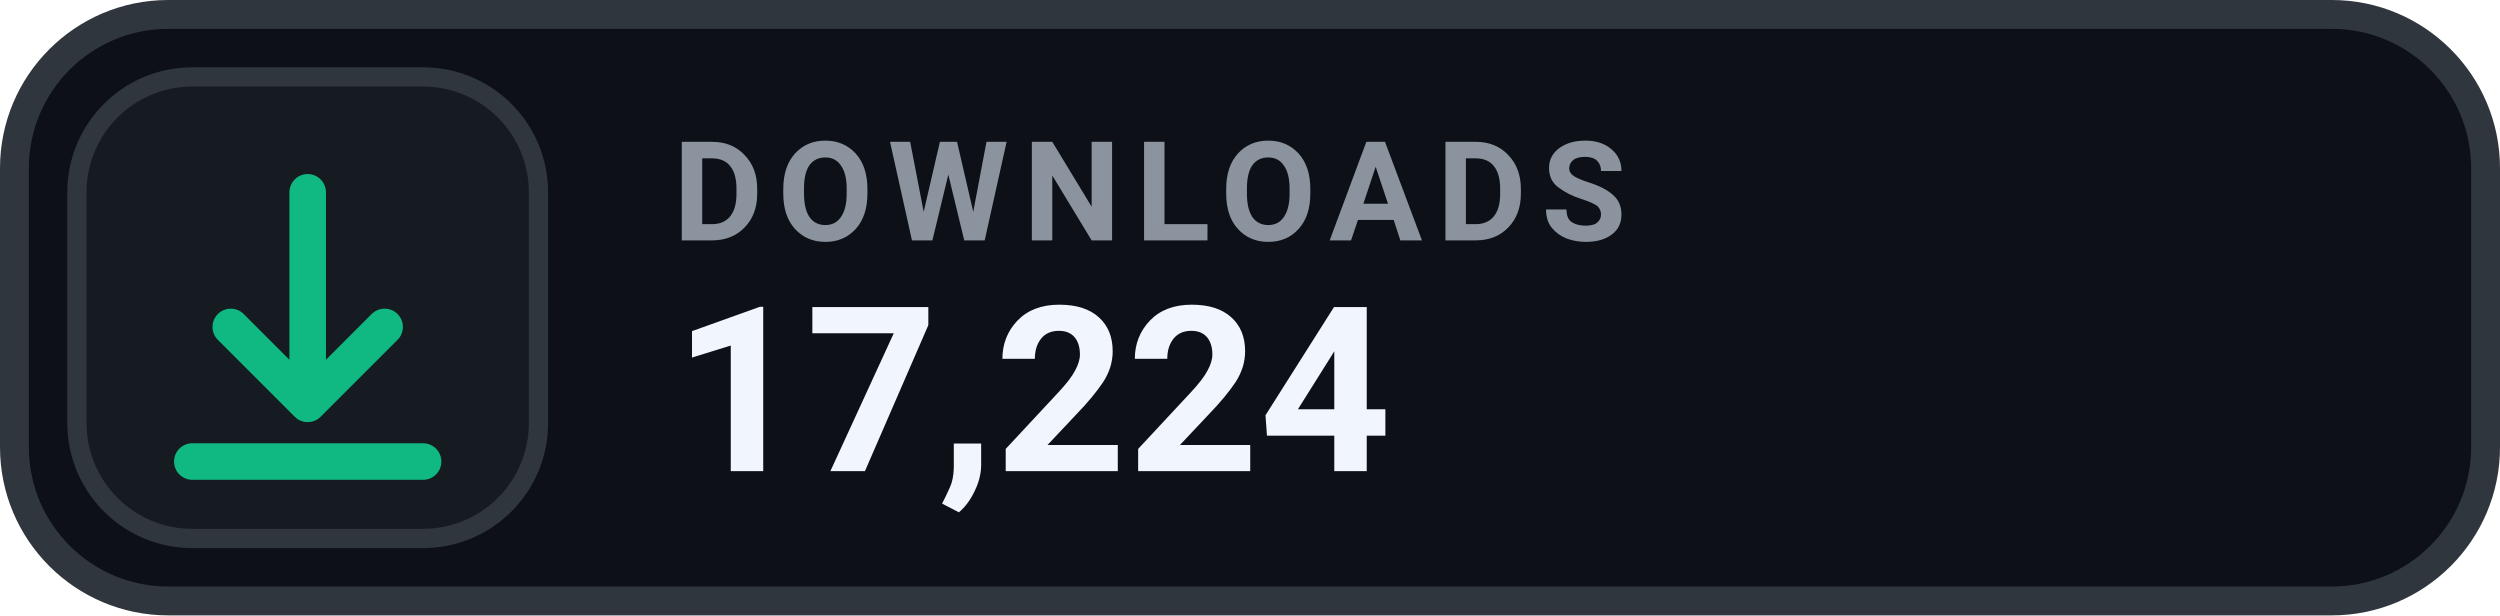
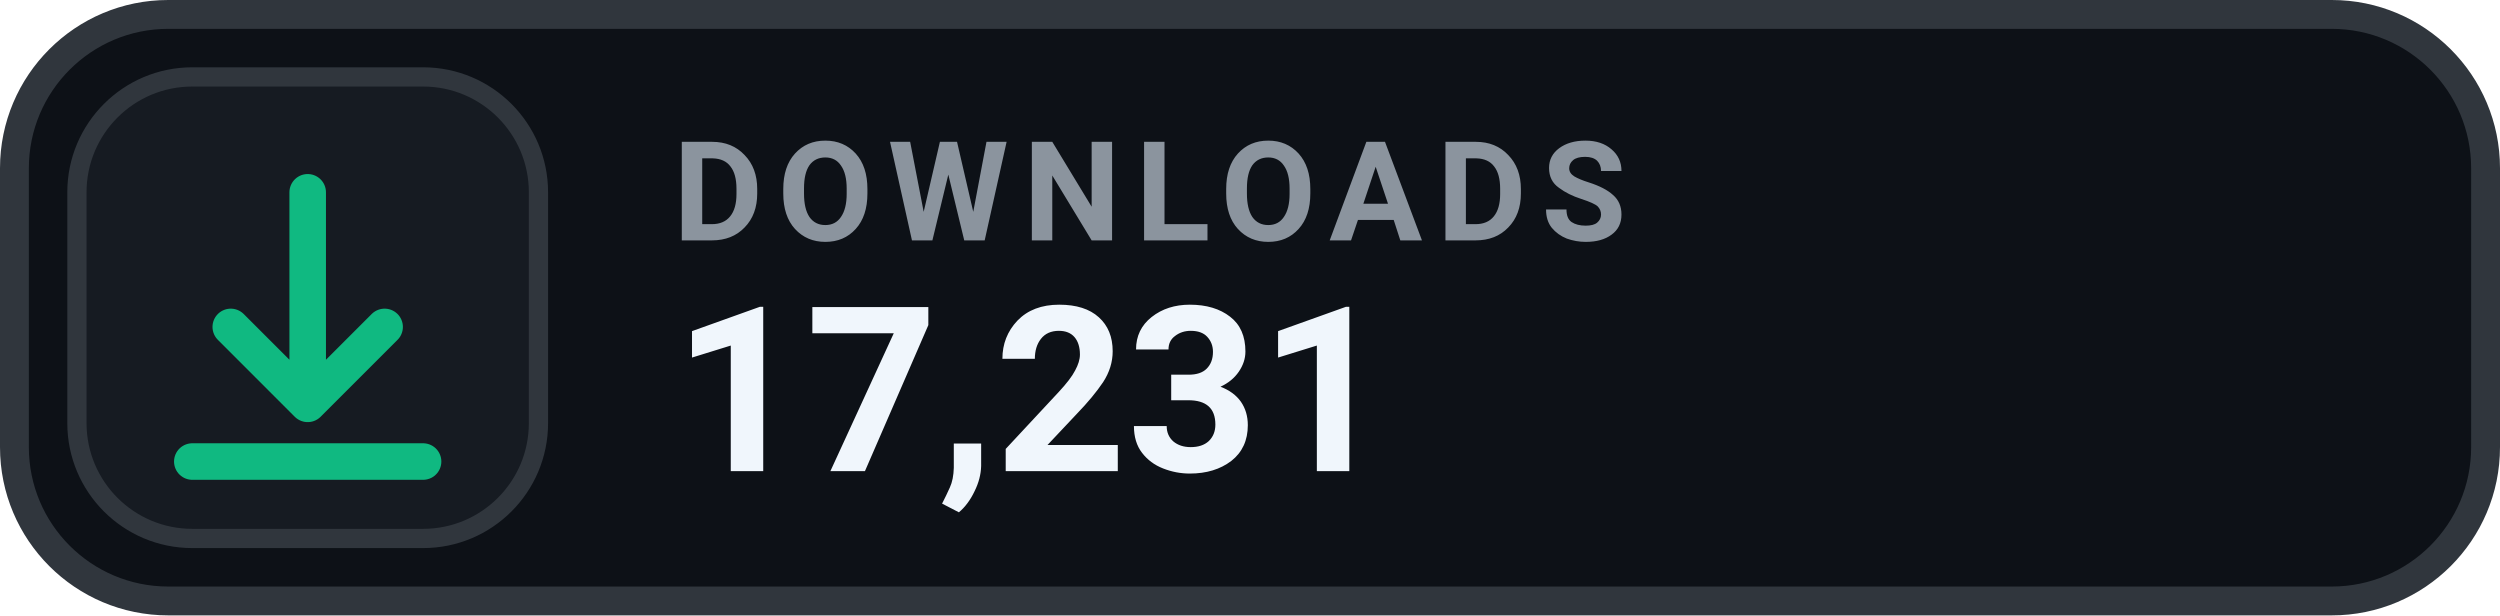
- <svg xmlns="http://www.w3.org/2000/svg" width="130" height="32" viewBox="0 0 130 32" role="img" aria-label="DOWNLOADS 17,224">
+ <svg xmlns="http://www.w3.org/2000/svg" width="130" height="32" viewBox="0 0 130 32" role="img" aria-label="DOWNLOADS 17,231">
  <rect x=".75" y=".75" width="128.5" height="30.5" rx="8" fill="#0D1117" stroke="#30363D" stroke-width="1.5" />
  <rect x="4" y="4" width="24" height="24" rx="6" fill="#161B22" stroke="#30363D" stroke-width="1" />
  <g transform="translate(16 16)" style="color:#10B981;">
    <path d="M0 -6 v11 m0 0 l4 -4 m-4 4 l-4 -4 M-6 8 h12" fill="none" stroke="currentColor" stroke-width="1.9" stroke-linecap="round" stroke-linejoin="round" />
  </g>
  <text x="35" y="12.5" fill="#8B949E" font-family="-apple-system,BlinkMacSystemFont,'Segoe UI',Roboto,Helvetica,Arial,sans-serif" font-size="7.2" font-weight="700" letter-spacing=".75">DOWNLOADS</text>
-   <text x="35" y="24.5" fill="#F0F6FC" font-family="-apple-system,BlinkMacSystemFont,'Segoe UI',Roboto,Helvetica,Arial,sans-serif" font-size="12" font-weight="700">17,224</text>
+   <text x="35" y="24.5" fill="#F0F6FC" font-family="-apple-system,BlinkMacSystemFont,'Segoe UI',Roboto,Helvetica,Arial,sans-serif" font-size="12" font-weight="700">17,231</text>
</svg>
